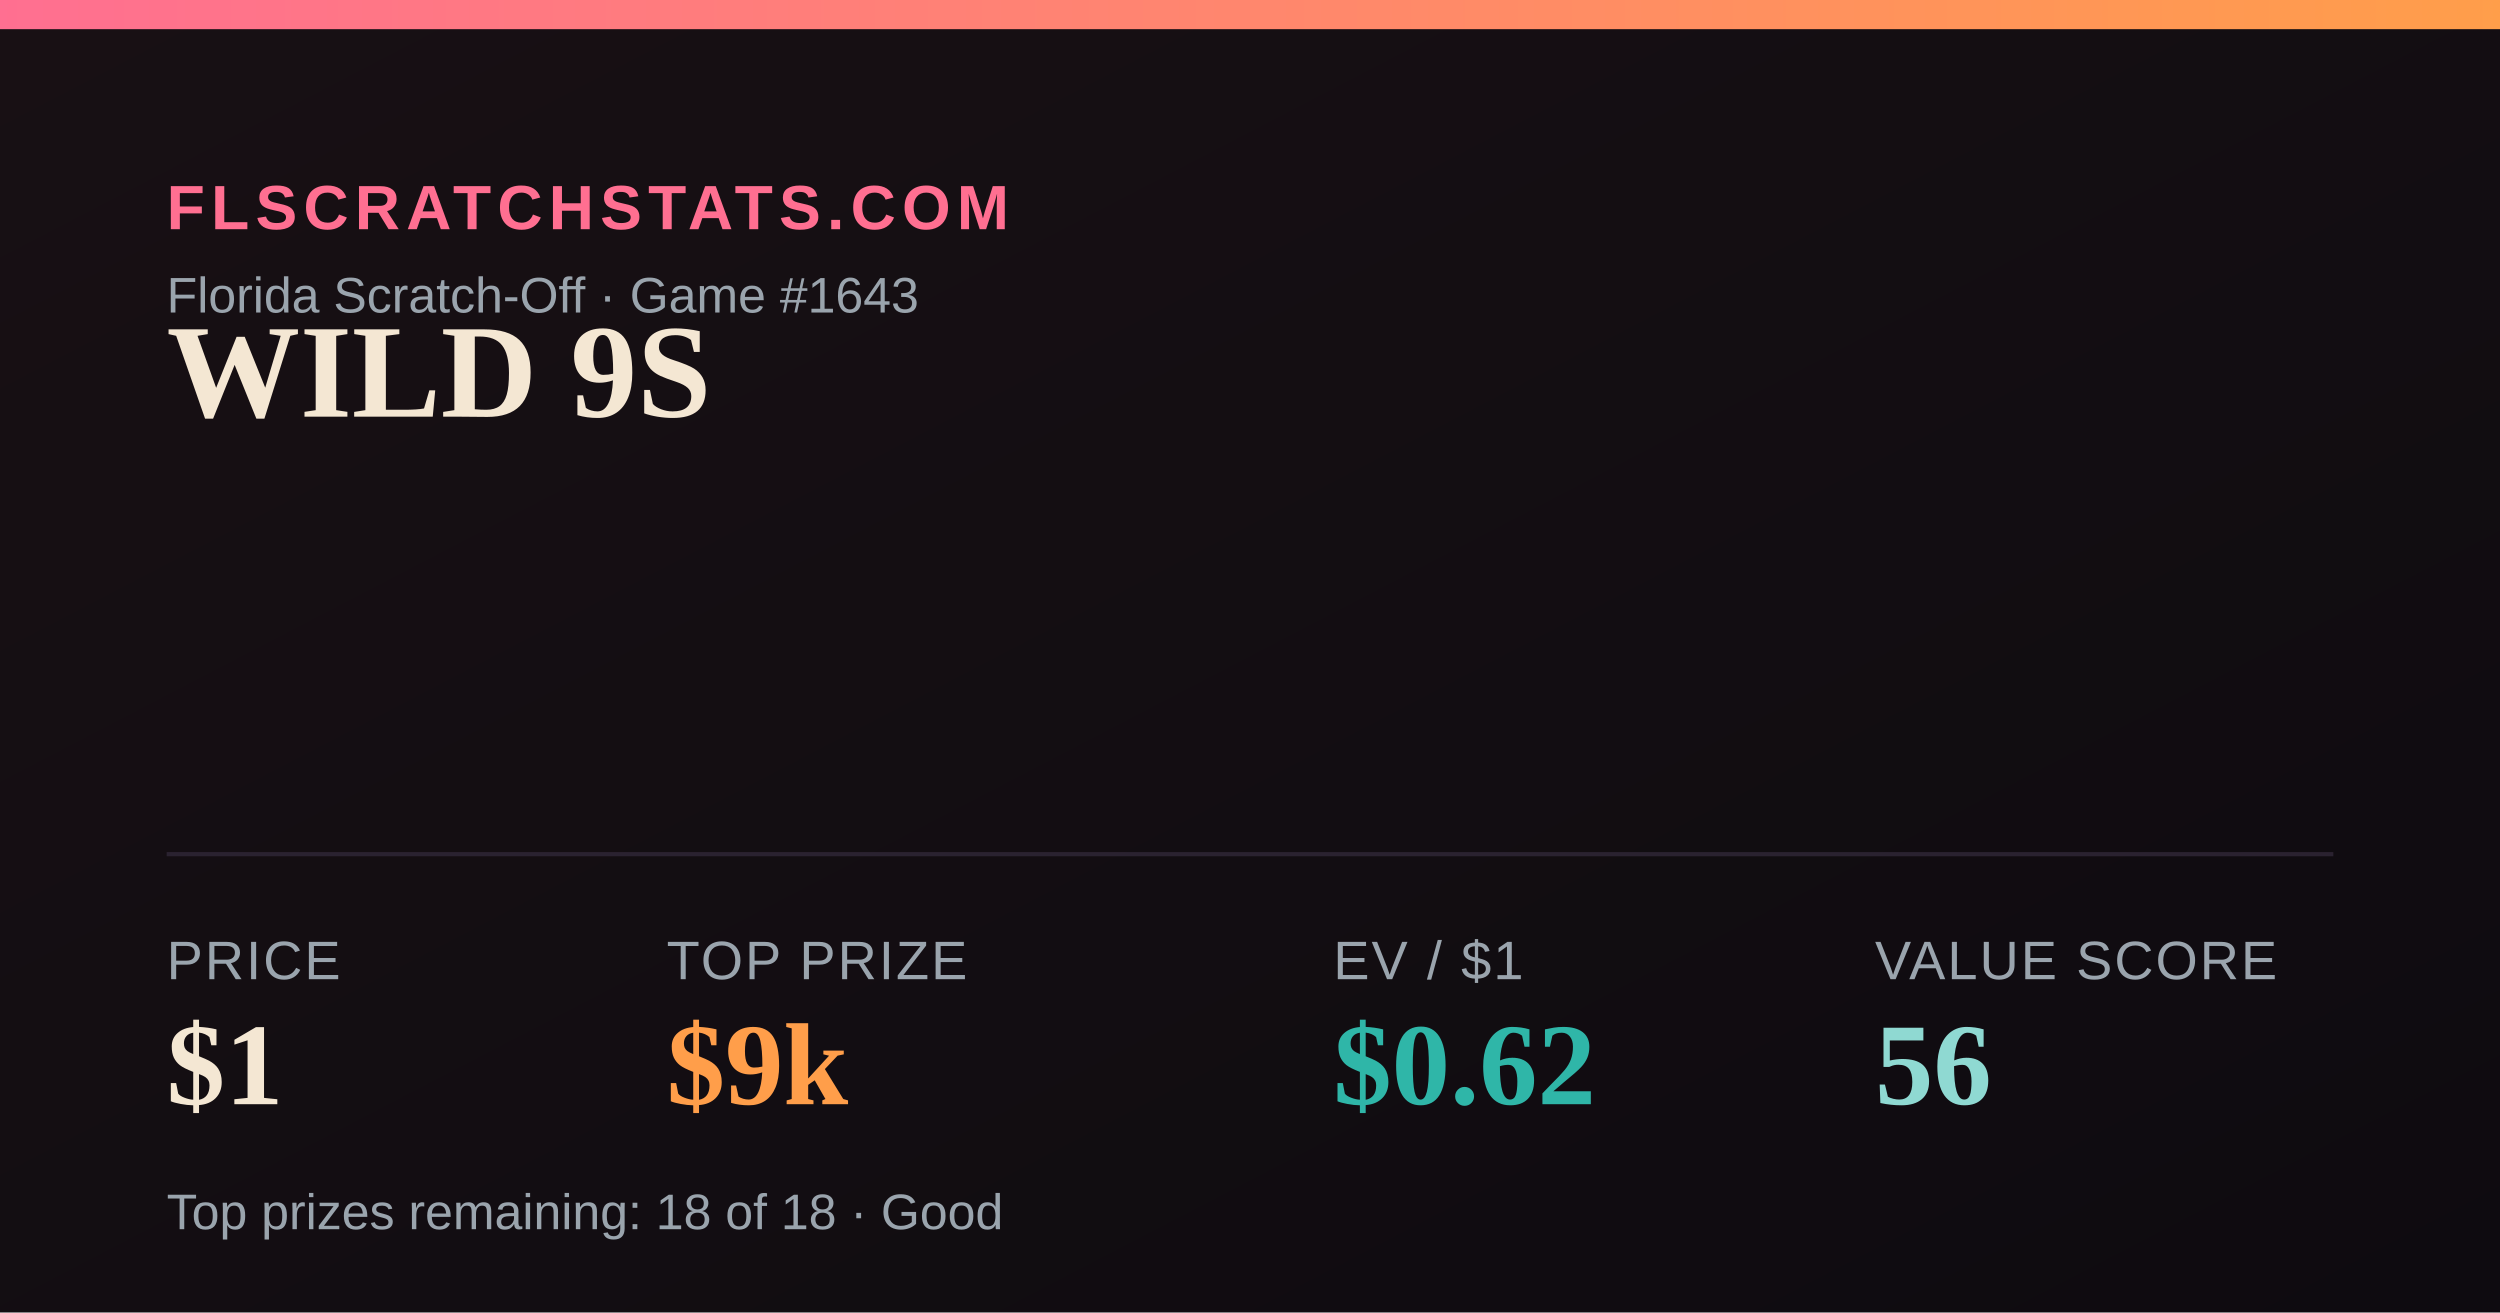
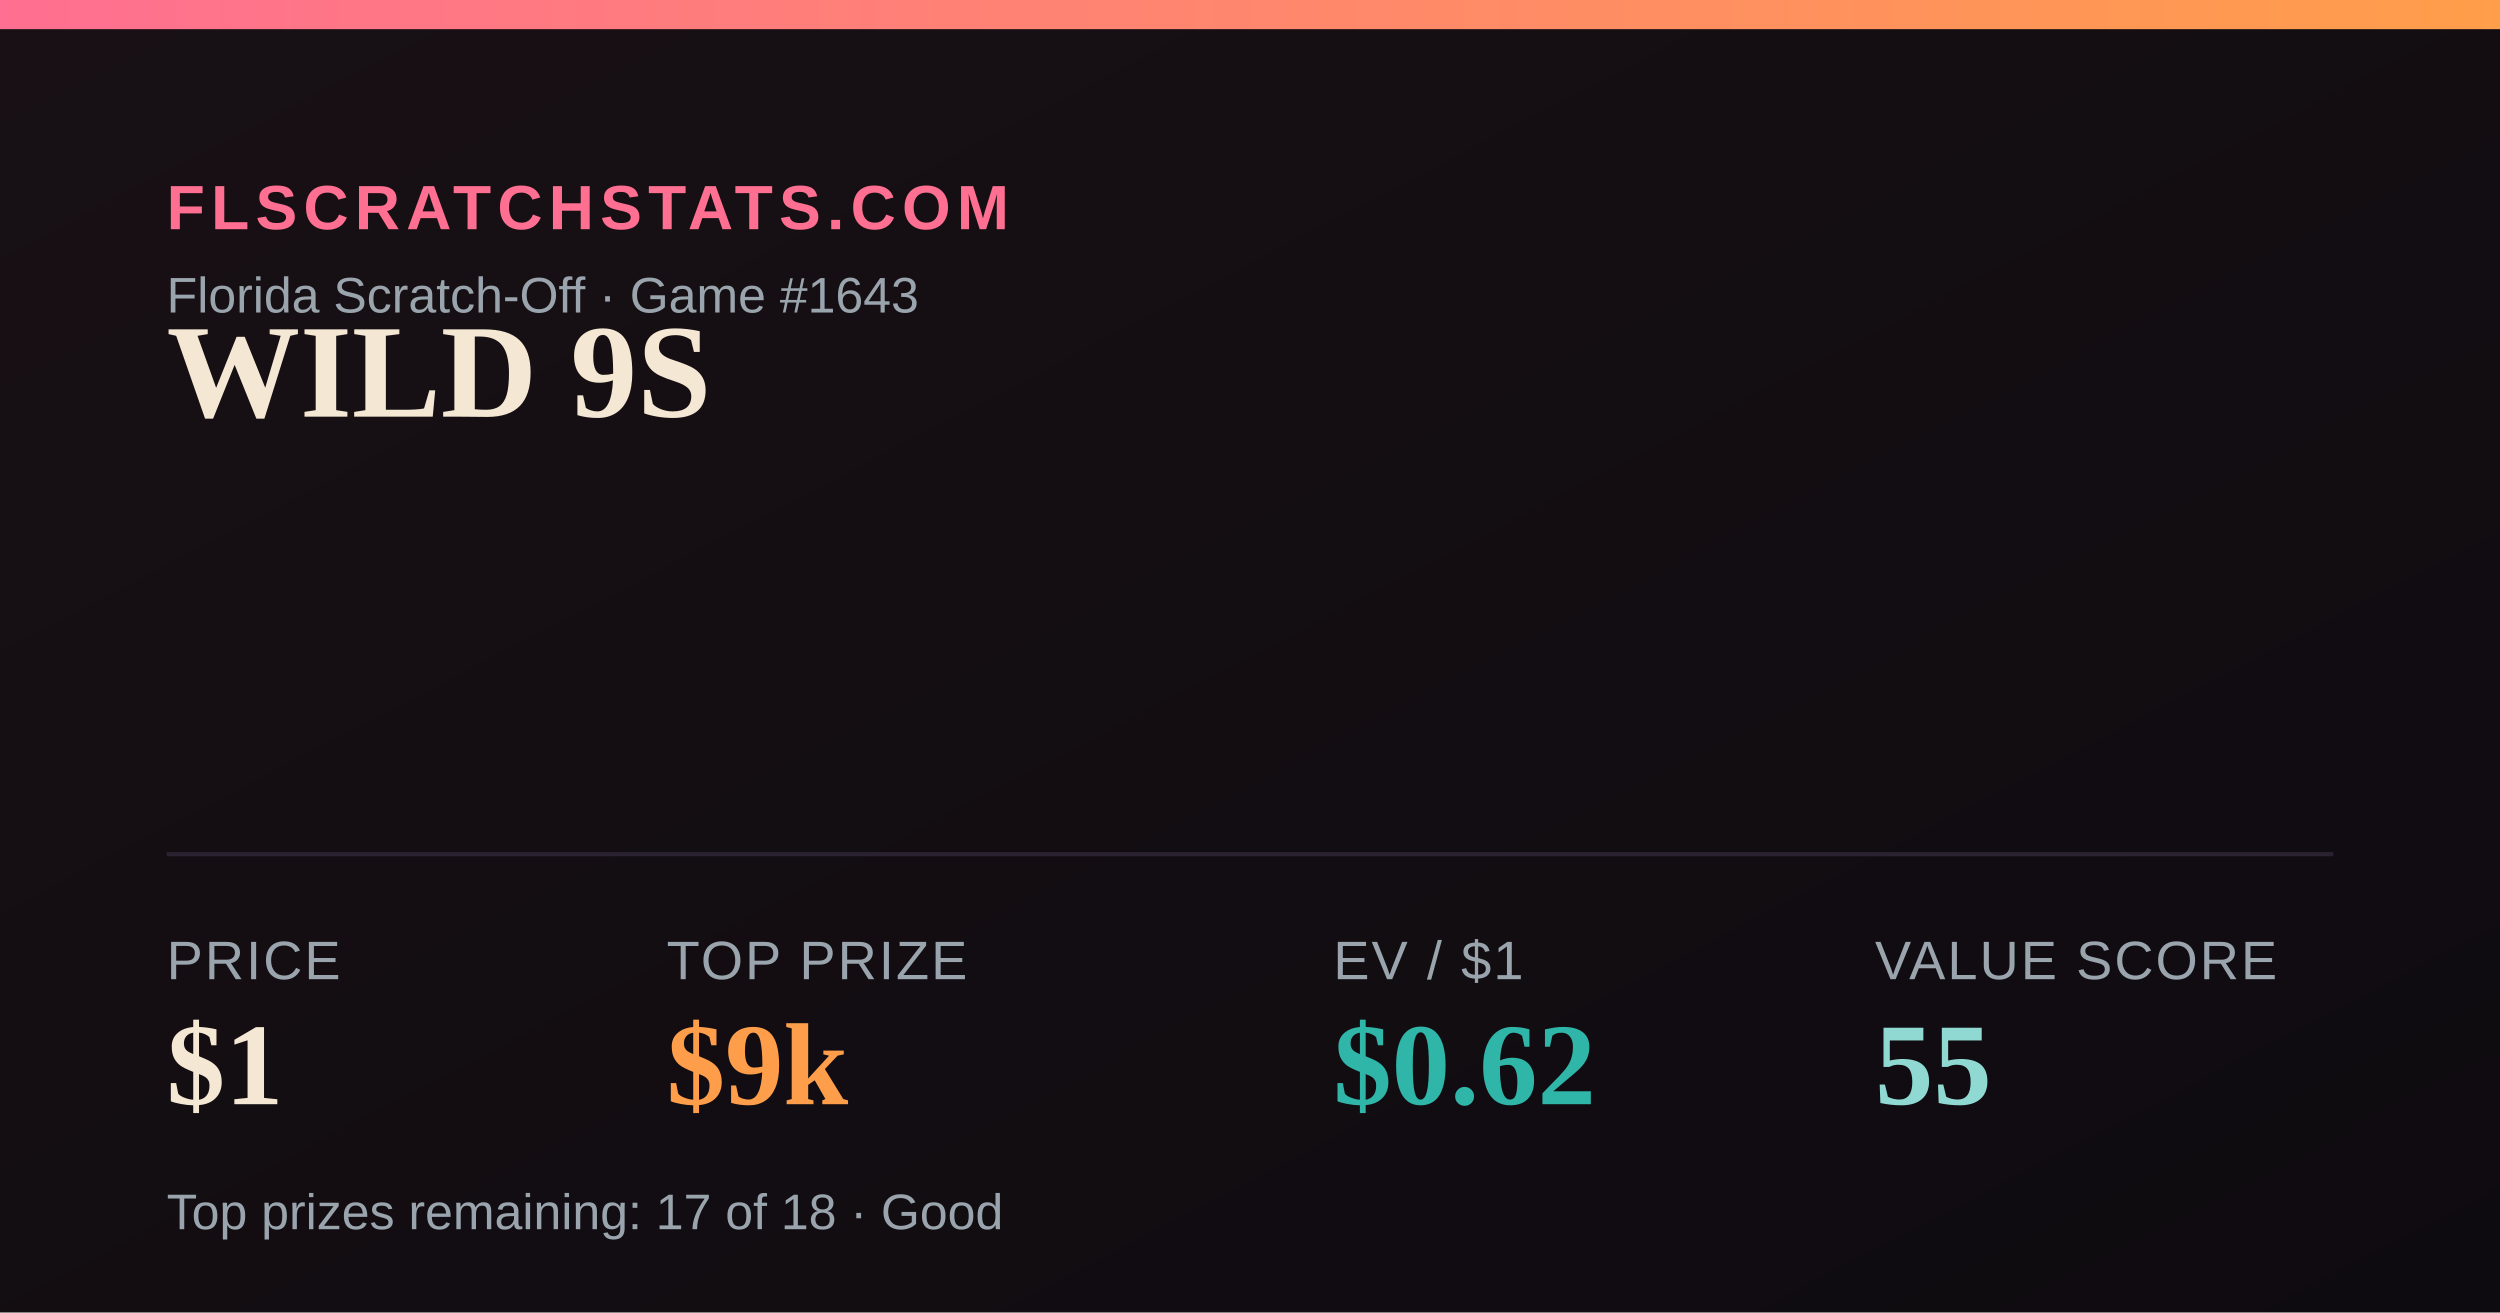
<svg xmlns="http://www.w3.org/2000/svg" width="1200" height="630" viewBox="0 0 1200 630">
  <defs>
    <linearGradient id="bg" x1="0" y1="0" x2="1" y2="1">
      <stop offset="0" stop-color="#181014" />
      <stop offset="1" stop-color="#0e0b10" />
    </linearGradient>
    <linearGradient id="accent" x1="0" y1="0" x2="1" y2="0">
      <stop offset="0" stop-color="#FF6F91" />
      <stop offset="1" stop-color="#FF9E4A" />
    </linearGradient>
  </defs>
  <rect width="1200" height="630" fill="url(#bg)" />
  <rect x="0" y="0" width="1200" height="14" fill="url(#accent)" />
  <text x="80" y="110" font-family="Arial,Helvetica,sans-serif" font-size="30" fill="#FF6F91" letter-spacing="3" font-weight="700">FLSCRATCHSTATS.COM</text>
  <text x="80" y="150" font-family="Arial,Helvetica,sans-serif" font-size="24" fill="#9aa4ad">Florida Scratch-Off · Game #1643</text>
  <text x="80" y="200" font-family="Georgia,'Times New Roman',serif" font-size="64" font-weight="700" fill="#F4E7D3">WILD 9S</text>
  <line x1="80" y1="410" x2="1120" y2="410" stroke="#2a2230" stroke-width="2" />
  <text x="80" y="470" font-family="Arial,Helvetica,sans-serif" font-size="26" fill="#9aa4ad" letter-spacing="1">PRICE</text>
  <text x="80" y="530" font-family="Georgia,'Times New Roman',serif" font-size="56" font-weight="700" fill="#F4E7D3">$1</text>
  <text x="320" y="470" font-family="Arial,Helvetica,sans-serif" font-size="26" fill="#9aa4ad" letter-spacing="1">TOP PRIZE</text>
  <text x="320" y="530" font-family="Georgia,'Times New Roman',serif" font-size="56" font-weight="700" fill="#FF9E4A">$9k</text>
  <text x="640" y="470" font-family="Arial,Helvetica,sans-serif" font-size="26" fill="#9aa4ad" letter-spacing="1">EV / $1</text>
  <text x="640" y="530" font-family="Georgia,'Times New Roman',serif" font-size="56" font-weight="700" fill="#2FB6A8">$0.62</text>
  <text x="900" y="470" font-family="Arial,Helvetica,sans-serif" font-size="26" fill="#9aa4ad" letter-spacing="1">VALUE SCORE</text>
-   <text x="900" y="530" font-family="Georgia,'Times New Roman',serif" font-size="56" font-weight="700" fill="#8FD9D2">56</text>
-   <text x="80" y="590" font-family="Arial,Helvetica,sans-serif" font-size="24" fill="#9aa4ad">Top prizes remaining: 18 of 18 · Good</text>
+   <text x="900" y="530" font-family="Georgia,'Times New Roman',serif" font-size="56" font-weight="700" fill="#8FD9D2">55</text>
+   <text x="80" y="590" font-family="Arial,Helvetica,sans-serif" font-size="24" fill="#9aa4ad">Top prizes remaining: 17 of 18 · Good</text>
</svg>
